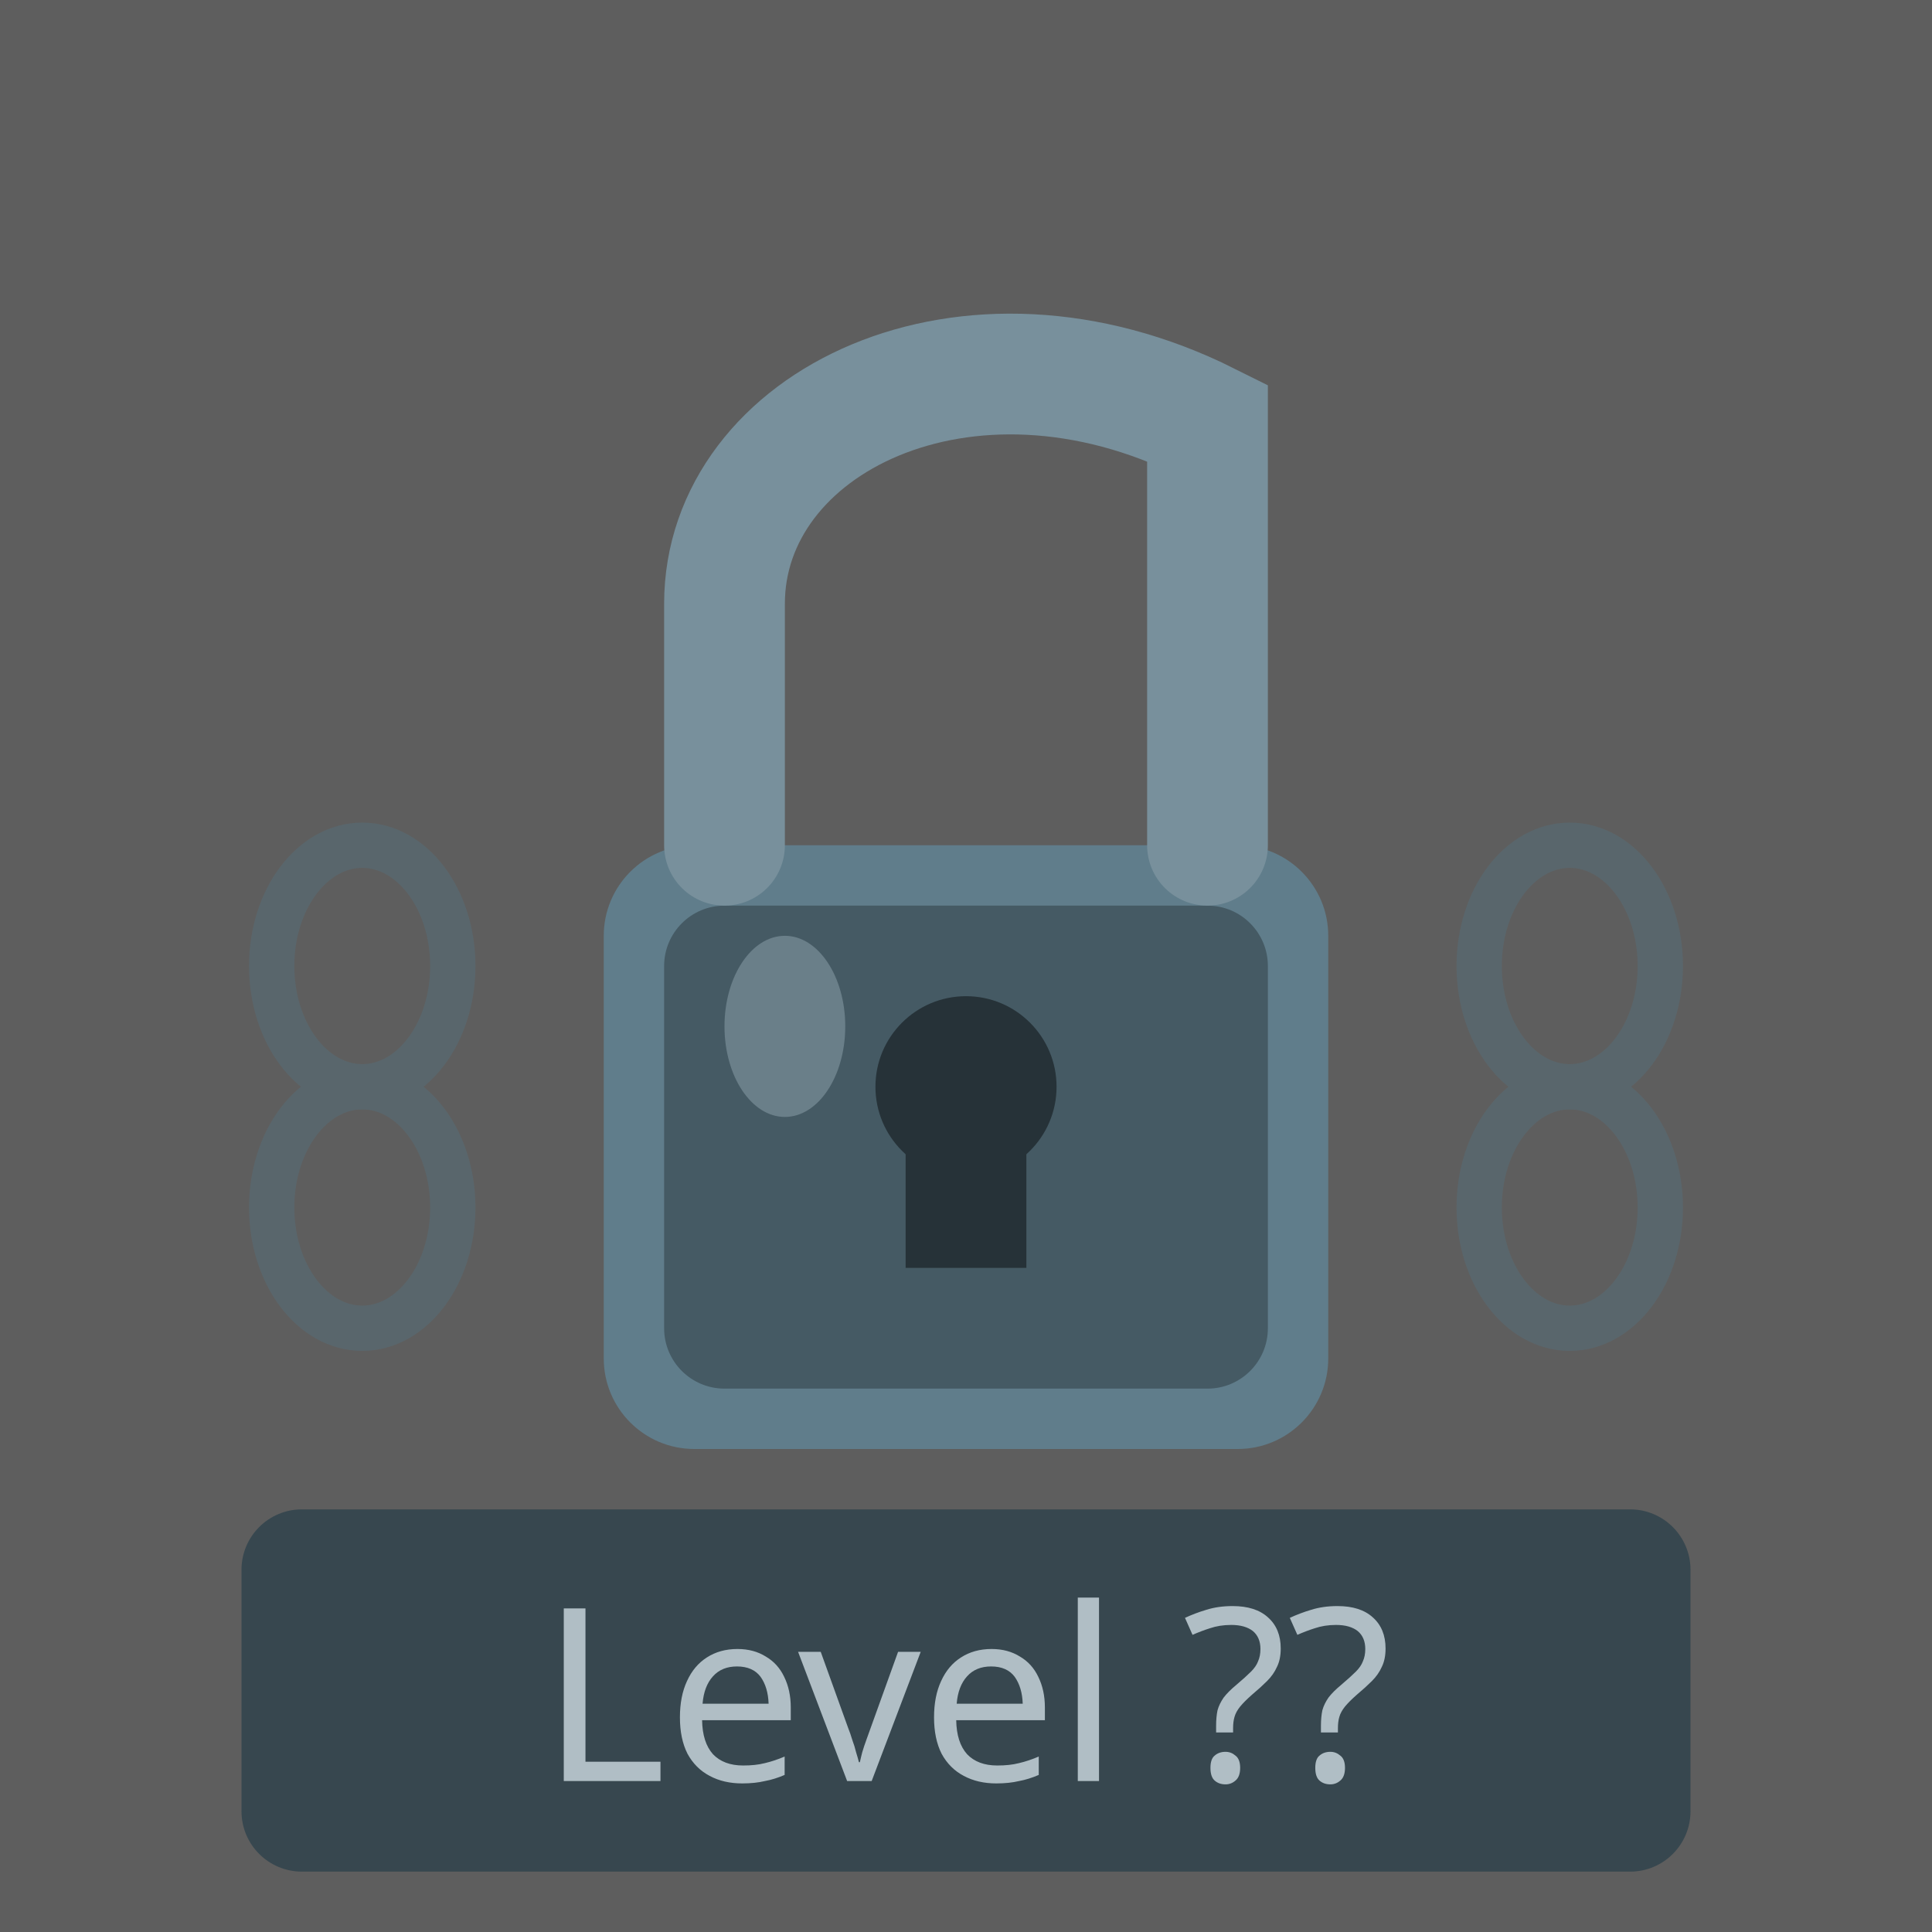
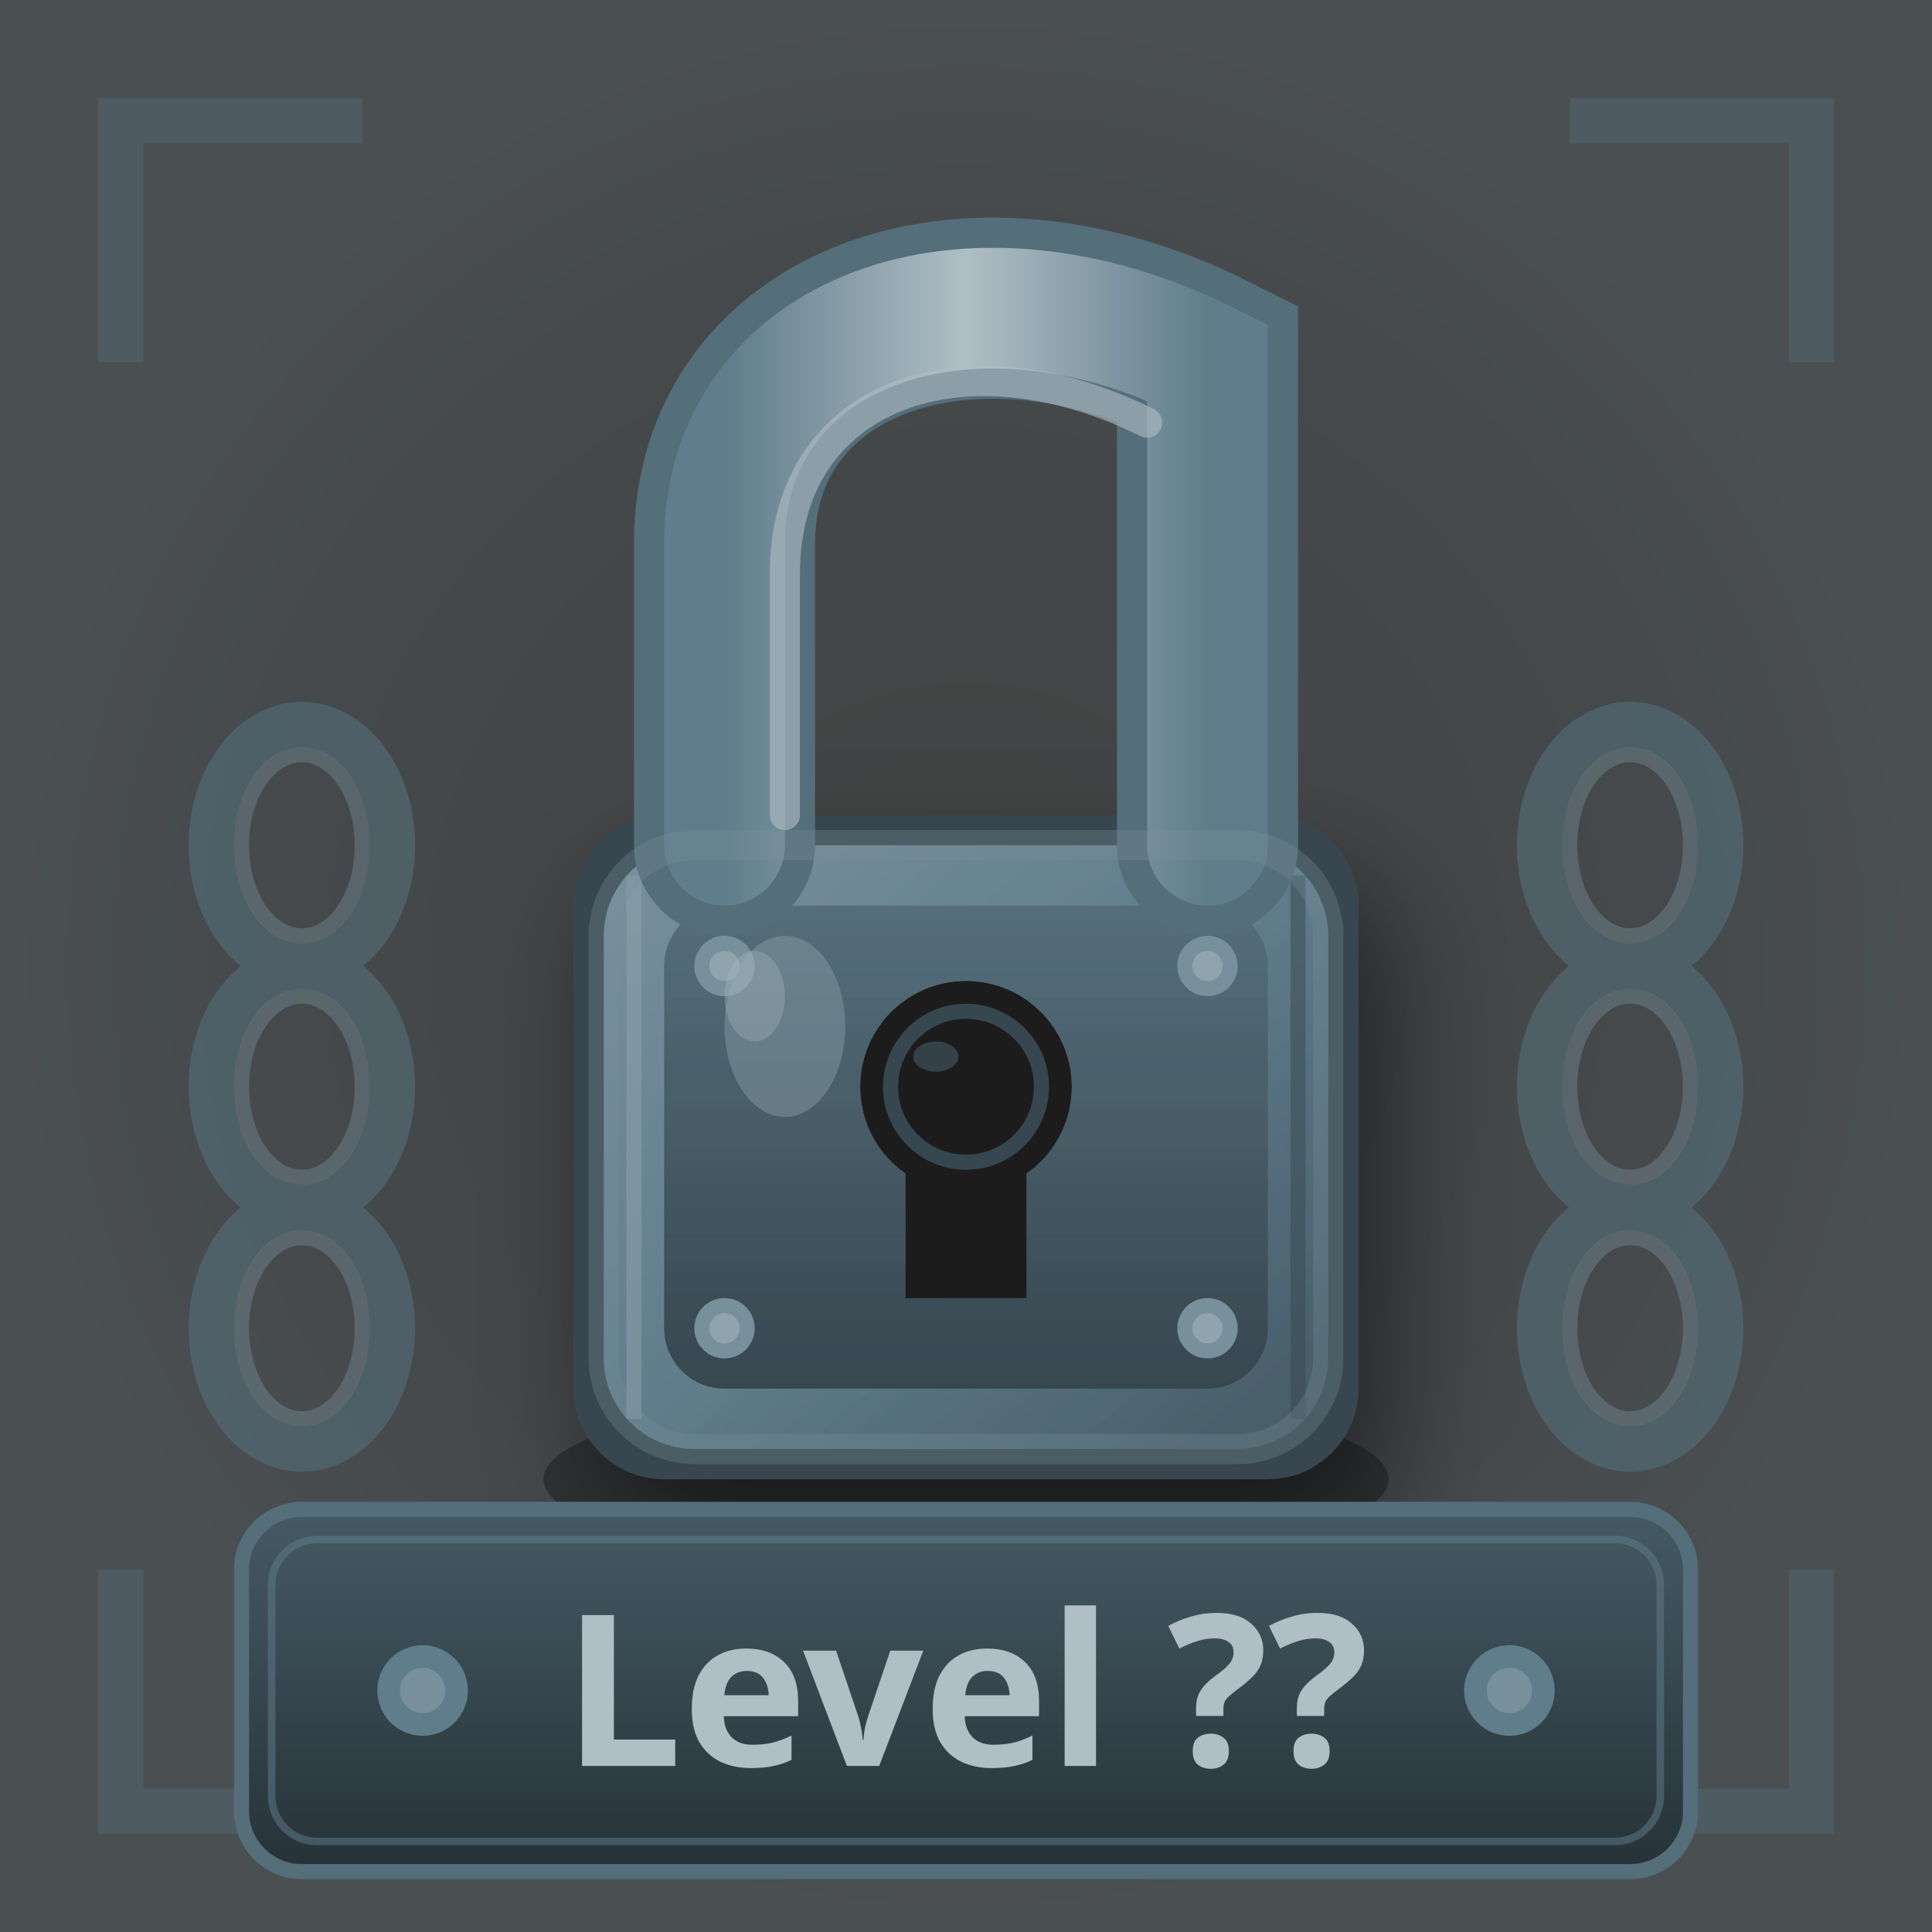
- <svg xmlns="http://www.w3.org/2000/svg" viewBox="0 0 64 64">
-   <rect x="0" y="0" width="64" height="64" fill="#1A1A1A" opacity="0.7" />
-   <rect x="20" y="28" width="24" height="20" rx="3" fill="#607D8B" />
-   <rect x="22" y="30" width="20" height="16" rx="2" fill="#455A64" />
-   <path d="M24 28 L24 20 C24 14 32 10 40 14 C40 14 40 20 40 28" fill="none" stroke="#78909C" stroke-width="4" stroke-linecap="round" />
-   <circle cx="32" cy="36" r="3" fill="#263238" />
-   <rect x="30" y="36" width="4" height="6" fill="#263238" />
-   <ellipse cx="26" cy="34" rx="2" ry="3" fill="#90A4AE" opacity="0.5" />
-   <rect x="8" y="50" width="48" height="12" rx="2" fill="#37474F" />
-   <text x="32" y="59" text-anchor="middle" font-size="8" fill="#B0BEC5" font-family="sans-serif">
+ <svg xmlns="http://www.w3.org/2000/svg" viewBox="0 0 128 128" width="128" height="128">
+   <defs>
+     <linearGradient id="lockBodyGrad" x1="0%" y1="0%" x2="100%" y2="100%">
+       <stop offset="0%" style="stop-color:#78909C" />
+       <stop offset="50%" style="stop-color:#607D8B" />
+       <stop offset="100%" style="stop-color:#455A64" />
+     </linearGradient>
+     <linearGradient id="lockFaceGrad" x1="0%" y1="0%" x2="0%" y2="100%">
+       <stop offset="0%" style="stop-color:#546E7A" />
+       <stop offset="100%" style="stop-color:#37474F" />
+     </linearGradient>
+     <linearGradient id="shackleGrad" x1="0%" y1="0%" x2="100%" y2="0%">
+       <stop offset="0%" style="stop-color:#607D8B" />
+       <stop offset="30%" style="stop-color:#90A4AE" />
+       <stop offset="50%" style="stop-color:#B0BEC5" />
+       <stop offset="70%" style="stop-color:#90A4AE" />
+       <stop offset="100%" style="stop-color:#607D8B" />
+     </linearGradient>
+     <radialGradient id="keyholeGlow" cx="50%" cy="50%" r="50%">
+       <stop offset="0%" style="stop-color:#1A1A1A" />
+       <stop offset="70%" style="stop-color:#263238" />
+       <stop offset="100%" style="stop-color:#37474F" />
+     </radialGradient>
+     <linearGradient id="badgeGrad" x1="0%" y1="0%" x2="0%" y2="100%">
+       <stop offset="0%" style="stop-color:#455A64" />
+       <stop offset="100%" style="stop-color:#263238" />
+     </linearGradient>
+     <filter id="lockShadow" x="-20%" y="-20%" width="140%" height="140%">
+       <feDropShadow dx="2" dy="4" stdDeviation="4" flood-color="#000000" flood-opacity="0.5" />
+     </filter>
+     <filter id="innerShadow" x="-50%" y="-50%" width="200%" height="200%">
+       <feGaussianBlur in="SourceAlpha" stdDeviation="2" result="blur" />
+       <feOffset in="blur" dx="1" dy="1" />
+       <feComposite in2="SourceAlpha" operator="arithmetic" k2="-1" k3="1" />
+       <feColorMatrix type="matrix" values="0 0 0 0 0 0 0 0 0 0 0 0 0 0 0 0 0 0 0.6 0" />
+       <feMerge>
+         <feMergeNode />
+         <feMergeNode in="SourceGraphic" />
+       </feMerge>
+     </filter>
+   </defs>
+   <rect x="0" y="0" width="128" height="128" fill="#1A1A1A" opacity="0.75" />
+   <rect x="0" y="0" width="128" height="128" fill="url(#keyholeGlow)" opacity="0.3" />
+   <g stroke="#546E7A" stroke-width="3" fill="none" opacity="0.4">
+     <path d="M8,24 L8,8 L24,8" />
+     <path d="M104,8 L120,8 L120,24" />
+     <path d="M8,104 L8,120 L24,120" />
+     <path d="M104,120 L120,120 L120,104" />
+   </g>
+   <ellipse cx="64" cy="98" rx="28" ry="6" fill="#000000" opacity="0.3" />
+   <g filter="url(#lockShadow)">
+     <rect x="38" y="54" width="52" height="44" rx="6" fill="#37474F" />
+     <rect x="40" y="56" width="48" height="40" rx="6" fill="url(#lockBodyGrad)" />
+     <rect x="44" y="60" width="40" height="32" rx="4" fill="url(#lockFaceGrad)" />
+   </g>
+   <line x1="42" y1="58" x2="42" y2="94" stroke="#90A4AE" stroke-width="1" opacity="0.5" />
+   <line x1="86" y1="58" x2="86" y2="94" stroke="#37474F" stroke-width="1" opacity="0.5" />
+   <circle cx="48" cy="64" r="2" fill="#78909C" />
+   <circle cx="48" cy="64" r="1" fill="#90A4AE" />
+   <circle cx="80" cy="64" r="2" fill="#78909C" />
+   <circle cx="80" cy="64" r="1" fill="#90A4AE" />
+   <circle cx="48" cy="88" r="2" fill="#78909C" />
+   <circle cx="48" cy="88" r="1" fill="#90A4AE" />
+   <circle cx="80" cy="88" r="2" fill="#78909C" />
+   <circle cx="80" cy="88" r="1" fill="#90A4AE" />
+   <path d="M48 56 L48 36 C48 22 64 16 80 24 L80 56" fill="none" stroke="#546E7A" stroke-width="12" stroke-linecap="round" />
+   <path d="M48 56 L48 36 C48 22 64 16 80 24 L80 56" fill="none" stroke="url(#shackleGrad)" stroke-width="8" stroke-linecap="round" />
+   <path d="M52 54 L52 38 C52 26 64 22 76 28" fill="none" stroke="#B0BEC5" stroke-width="2" stroke-linecap="round" opacity="0.6" />
+   <g filter="url(#innerShadow)">
+     <circle cx="64" cy="72" r="7" fill="#1A1A1A" />
+     <rect x="60" y="72" width="8" height="14" fill="#1A1A1A" />
+   </g>
+   <circle cx="64" cy="72" r="5" fill="none" stroke="#37474F" stroke-width="1" />
+   <ellipse cx="62" cy="70" rx="1.5" ry="1" fill="#455A64" opacity="0.6" />
+   <ellipse cx="52" cy="68" rx="4" ry="6" fill="#90A4AE" opacity="0.4" />
+   <ellipse cx="50" cy="66" rx="2" ry="3" fill="#B0BEC5" opacity="0.3" />
+   <g stroke="#546E7A" stroke-width="3" fill="none" opacity="0.6">
+     <ellipse cx="20" cy="56" rx="6" ry="8" />
+     <ellipse cx="20" cy="72" rx="6" ry="8" />
+     <ellipse cx="20" cy="88" rx="6" ry="8" />
+   </g>
+   <g stroke="#78909C" stroke-width="1" fill="none" opacity="0.4">
+     <ellipse cx="20" cy="56" rx="4" ry="6" />
+     <ellipse cx="20" cy="72" rx="4" ry="6" />
+     <ellipse cx="20" cy="88" rx="4" ry="6" />
+   </g>
+   <g stroke="#546E7A" stroke-width="3" fill="none" opacity="0.6">
+     <ellipse cx="108" cy="56" rx="6" ry="8" />
+     <ellipse cx="108" cy="72" rx="6" ry="8" />
+     <ellipse cx="108" cy="88" rx="6" ry="8" />
+   </g>
+   <g stroke="#78909C" stroke-width="1" fill="none" opacity="0.4">
+     <ellipse cx="108" cy="56" rx="4" ry="6" />
+     <ellipse cx="108" cy="72" rx="4" ry="6" />
+     <ellipse cx="108" cy="88" rx="4" ry="6" />
+   </g>
+   <rect x="16" y="100" width="96" height="24" rx="4" fill="url(#badgeGrad)" stroke="#546E7A" stroke-width="1" />
+   <rect x="18" y="102" width="92" height="20" rx="3" fill="none" stroke="#607D8B" stroke-width="0.5" opacity="0.5" />
+   <circle cx="28" cy="112" r="3" fill="#607D8B" />
+   <circle cx="28" cy="112" r="1.5" fill="#78909C" />
+   <circle cx="100" cy="112" r="3" fill="#607D8B" />
+   <circle cx="100" cy="112" r="1.5" fill="#78909C" />
+   <text x="64" y="117" text-anchor="middle" font-size="14" fill="#B0BEC5" font-family="sans-serif" font-weight="bold">
    Level ??
  </text>
-   <g stroke="#546E7A" stroke-width="1.5" fill="none" opacity="0.5">
-     <ellipse cx="12" cy="32" rx="3" ry="4" />
-     <ellipse cx="12" cy="40" rx="3" ry="4" />
-     <ellipse cx="52" cy="32" rx="3" ry="4" />
-     <ellipse cx="52" cy="40" rx="3" ry="4" />
-   </g>
+   <rect x="40" y="56" width="48" height="40" rx="6" fill="none" stroke="#78909C" stroke-width="2" opacity="0.3">
+     <animate attributeName="opacity" values="0.1;0.4;0.1" dur="2s" repeatCount="indefinite" />
+   </rect>
</svg>
